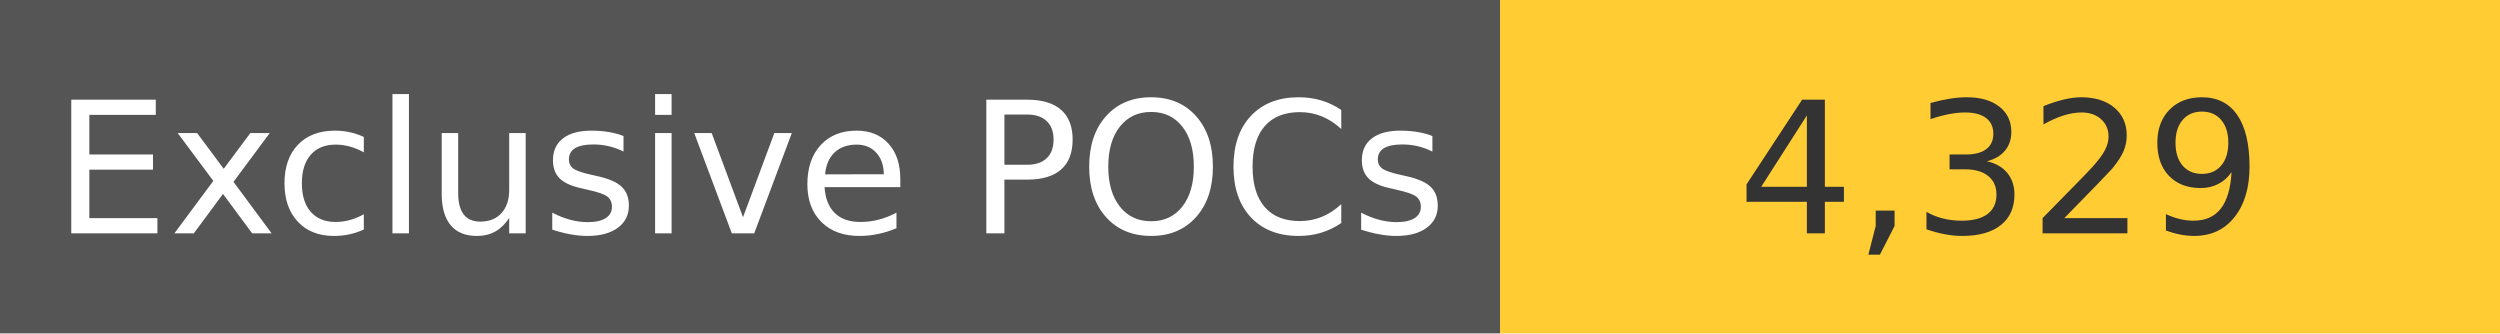
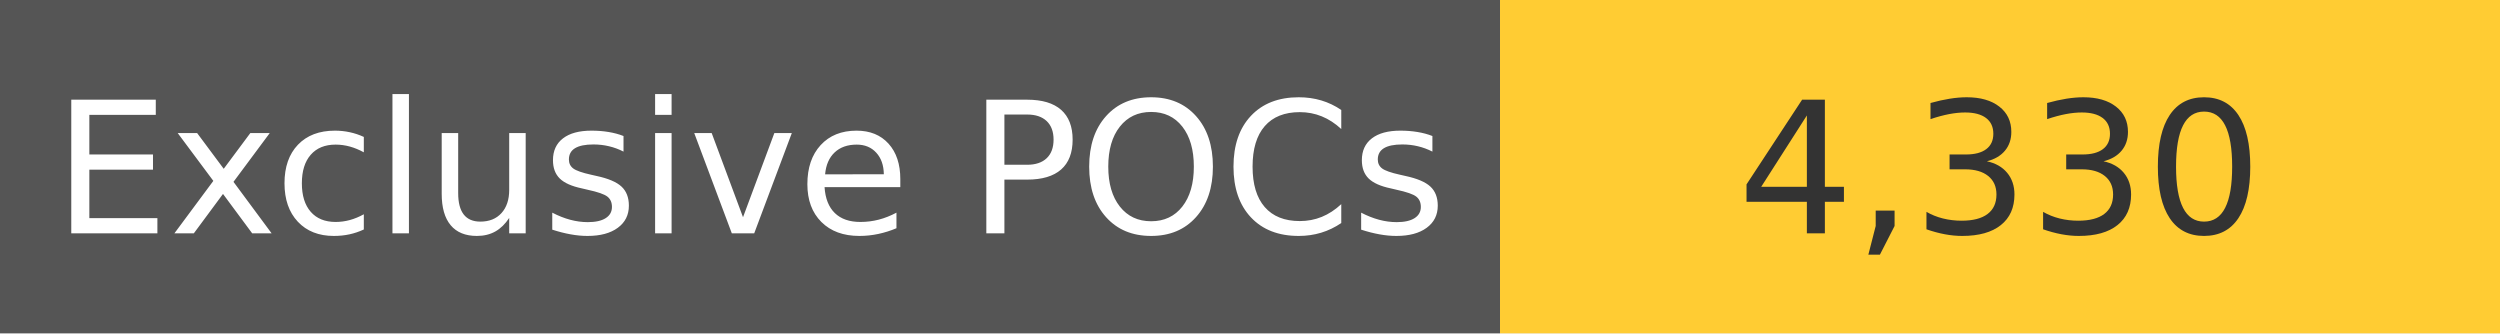
<svg xmlns="http://www.w3.org/2000/svg" width="150" height="20" role="img">
  <linearGradient id="s" x2="0" y2="100%">
    <stop offset="0" stop-color="#bbb" stop-opacity=".1" />
    <stop offset="1" stop-opacity=".1" />
  </linearGradient>
  <g>
    <rect width="90" height="20" fill="#555" />
    <rect x="90" width="267" height="20" fill="#ffcc33" />
  </g>
  <g fill="#fff" text-anchor="middle" font-family="Verdana,Geneva,DejaVu Sans,sans-serif" text-rendering="geometricPrecision" font-size="110">
    <text x="450" y="140" transform="scale(.1)" fill="#fff">
            Exclusive POCs
        </text>
    <text x="1200" y="140" transform="scale(.1)" fill="#333">
-             4,329
+             4,330
        </text>
  </g>
</svg>
